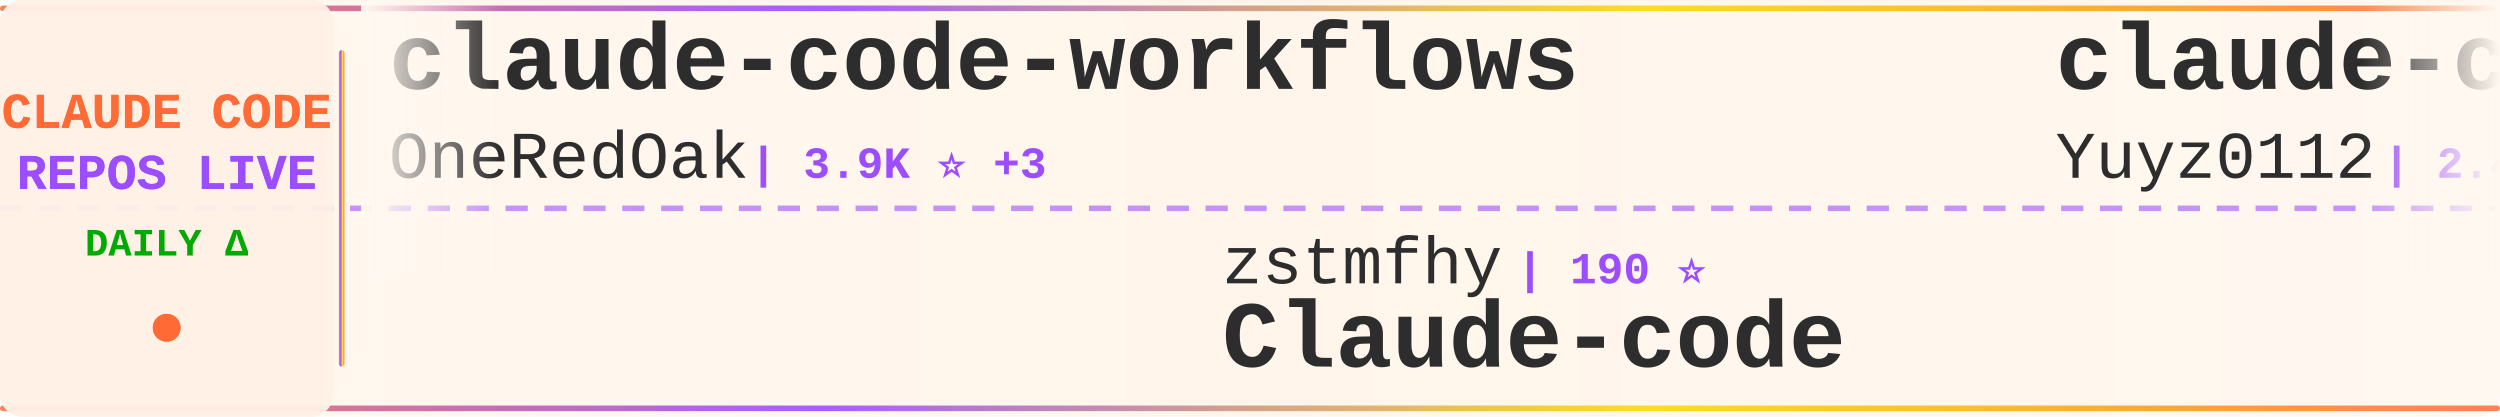
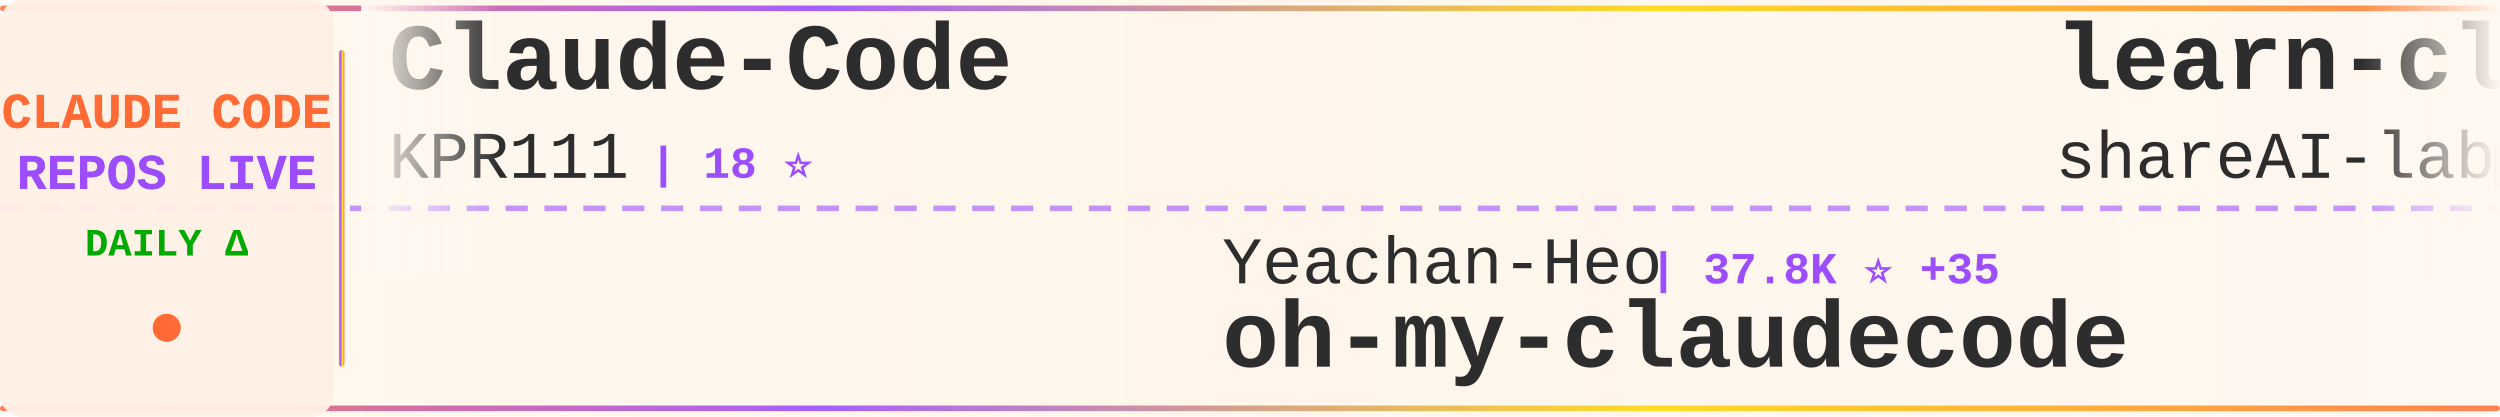
<svg xmlns="http://www.w3.org/2000/svg" width="900" height="150">
  <defs>
    <linearGradient id="tickerBg" x1="0%" y1="0%" x2="100%" y2="0%">
      <stop offset="0%" style="stop-color:#fff8f0;stop-opacity:0.98" />
      <stop offset="50%" style="stop-color:#fff5eb;stop-opacity:1" />
      <stop offset="100%" style="stop-color:#fff8f0;stop-opacity:0.98" />
    </linearGradient>
    <linearGradient id="borderGrad" x1="0%" y1="0%" x2="100%" y2="0%">
      <stop offset="0%" style="stop-color:#FF6B35;stop-opacity:0.85">
        <animate attributeName="stop-opacity" values="0.85;1;0.85" dur="2s" repeatCount="indefinite" />
      </stop>
      <stop offset="33%" style="stop-color:#9C4EFF;stop-opacity:0.9">
        <animate attributeName="stop-opacity" values="0.9;1;0.9" dur="2.2s" repeatCount="indefinite" />
      </stop>
      <stop offset="66%" style="stop-color:#FFD700;stop-opacity:0.85">
        <animate attributeName="stop-opacity" values="0.85;1;0.85" dur="1.8s" repeatCount="indefinite" />
      </stop>
      <stop offset="100%" style="stop-color:#FF6B35;stop-opacity:0.85">
        <animate attributeName="stop-opacity" values="0.85;1;0.85" dur="2s" repeatCount="indefinite" />
      </stop>
    </linearGradient>
    <filter id="textGlow">
      <feGaussianBlur stdDeviation="0.15" result="coloredBlur" />
      <feMerge>
        <feMergeNode in="coloredBlur" />
        <feMergeNode in="SourceGraphic" />
      </feMerge>
    </filter>
    <filter id="metricGlow">
      <feGaussianBlur stdDeviation="0.2" result="coloredBlur" />
      <feMerge>
        <feMergeNode in="coloredBlur" />
        <feMergeNode in="SourceGraphic" />
      </feMerge>
    </filter>
    <linearGradient id="leftFade" x1="0%" y1="0%" x2="100%" y2="0%">
      <stop offset="0%" style="stop-color:#fff8f0;stop-opacity:1" />
      <stop offset="100%" style="stop-color:#fff8f0;stop-opacity:0" />
    </linearGradient>
    <linearGradient id="rightFade" x1="0%" y1="0%" x2="100%" y2="0%">
      <stop offset="0%" style="stop-color:#fff8f0;stop-opacity:0" />
      <stop offset="100%" style="stop-color:#fff8f0;stop-opacity:1" />
    </linearGradient>
  </defs>
  <rect width="900" height="150" fill="url(#tickerBg)" rx="8" />
  <rect x="0" y="2" width="900" height="2" fill="url(#borderGrad)" rx="1" />
  <rect x="0" y="146" width="900" height="2" fill="url(#borderGrad)" rx="1" />
  <line x1="0" y1="75" x2="900" y2="75" stroke="#9C4EFF" stroke-width="2" stroke-dasharray="8 6" opacity="0.6" />
  <rect x="0" y="0" width="120" height="150" fill="#fff0e6" opacity="0.95" rx="8" />
  <text x="60" y="46" font-family="'Courier New', monospace" font-size="18" font-weight="bold" fill="#FF6B35" text-anchor="middle" filter="url(#textGlow)">
    CLAUDE CODE
  </text>
  <text x="60" y="68" font-family="'Courier New', monospace" font-size="18" font-weight="bold" fill="#9C4EFF" text-anchor="middle" filter="url(#textGlow)">
    REPOS LIVE
  </text>
  <text x="60" y="92" font-family="'Courier New', monospace" font-size="14" font-weight="bold" fill="#00aa00" text-anchor="middle">
    DAILY Δ
  </text>
  <circle cx="60" cy="118" r="5" fill="#FF6B35" filter="url(#metricGlow)">
    <animate attributeName="r" values="4;6;4" dur="1.5s" repeatCount="indefinite" />
    <animate attributeName="opacity" values="0.6;1;0.6" dur="1.5s" repeatCount="indefinite" />
  </circle>
  <rect x="122" y="18" width="2" height="114" fill="url(#borderGrad)" rx="1" />
  <clipPath id="tickerClip">
    <rect x="130" y="0" width="770" height="150" />
  </clipPath>
  <g clip-path="url(#tickerClip)">
    <g id="tickerItems">
      <animateTransform attributeName="transform" attributeType="XML" type="translate" from="0 0" to="-3000 0" dur="54s" repeatCount="indefinite" />
      <g transform="translate(0, 0)">
-         <text x="140" y="32" font-family="'Courier New', monospace" font-size="34" font-weight="bold" fill="#2d2d2d">claude-code-workflows</text>
-         <text x="140" y="64" font-family="'Courier New', monospace" font-size="24" font-weight="normal" fill="#2d2d2d" opacity="1.0">OneRedOak</text>
-         <text x="270" y="64" font-family="'Courier New', monospace" font-size="16" font-weight="bold" fill="#9C4EFF"> | 3.9K ⭐ +3</text>
+         <text x="140" y="32" font-family="'Courier New', monospace" font-size="34" font-weight="bold" fill="#2d2d2d">Claude-Code</text>
+         <text x="140" y="64" font-family="'Courier New', monospace" font-size="24" font-weight="normal" fill="#2d2d2d" opacity="1.0">KPR111</text>
+         <text x="234" y="64" font-family="'Courier New', monospace" font-size="16" font-weight="bold" fill="#9C4EFF"> | 18 ⭐</text>
      </g>
      <g transform="translate(300, 0)">
-         <text x="140" y="102" font-family="'Courier New', monospace" font-size="24" font-weight="normal" fill="#2d2d2d" opacity="1.0">zstmfhy</text>
-         <text x="246" y="102" font-family="'Courier New', monospace" font-size="16" font-weight="bold" fill="#9C4EFF"> | 190 ⭐</text>
-         <text x="140" y="132" font-family="'Courier New', monospace" font-size="34" font-weight="bold" fill="#2d2d2d">Claude-code</text>
+         <text x="140" y="102" font-family="'Courier New', monospace" font-size="24" font-weight="normal" fill="#2d2d2d" opacity="1.0">Yeachan-Heo</text>
+         <text x="294" y="102" font-family="'Courier New', monospace" font-size="16" font-weight="bold" fill="#9C4EFF"> | 37.8K ⭐ +35</text>
+         <text x="140" y="132" font-family="'Courier New', monospace" font-size="34" font-weight="bold" fill="#2d2d2d">oh-my-claudecode</text>
      </g>
      <g transform="translate(600, 0)">
-         <text x="140" y="32" font-family="'Courier New', monospace" font-size="34" font-weight="bold" fill="#2d2d2d">claude-code-reverse</text>
-         <text x="140" y="64" font-family="'Courier New', monospace" font-size="24" font-weight="normal" fill="#2d2d2d" opacity="1.0">Yuyz0112</text>
-         <text x="258" y="64" font-family="'Courier New', monospace" font-size="16" font-weight="bold" fill="#9C4EFF"> | 2.4K ⭐ +2</text>
+         <text x="140" y="32" font-family="'Courier New', monospace" font-size="34" font-weight="bold" fill="#2d2d2d">learn-claude-code</text>
+         <text x="140" y="64" font-family="'Courier New', monospace" font-size="24" font-weight="normal" fill="#2d2d2d" opacity="1.0">shareAI-lab</text>
+         <text x="294" y="64" font-family="'Courier New', monospace" font-size="16" font-weight="bold" fill="#9C4EFF"> | 71.2K ⭐ +128</text>
      </g>
      <g transform="translate(900, 0)">
-         <text x="140" y="102" font-family="'Courier New', monospace" font-size="24" font-weight="normal" fill="#2d2d2d" opacity="1.0">ChinaSiro</text>
-         <text x="270" y="102" font-family="'Courier New', monospace" font-size="16" font-weight="bold" fill="#9C4EFF"> | 9.5K ⭐ +2</text>
-         <text x="140" y="132" font-family="'Courier New', monospace" font-size="34" font-weight="bold" fill="#2d2d2d">claude-code-sourcemap</text>
+         <text x="140" y="102" font-family="'Courier New', monospace" font-size="24" font-weight="normal" fill="#2d2d2d" opacity="1.0">OrcaWhisper</text>
+         <text x="294" y="102" font-family="'Courier New', monospace" font-size="16" font-weight="bold" fill="#9C4EFF"> | 85 ⭐ +1</text>
+         <text x="140" y="132" font-family="'Courier New', monospace" font-size="34" font-weight="bold" fill="#2d2d2d">Claude-Code</text>
      </g>
      <g transform="translate(1200, 0)">
-         <text x="140" y="32" font-family="'Courier New', monospace" font-size="34" font-weight="bold" fill="#2d2d2d">claude-code-best-practic...</text>
-         <text x="140" y="64" font-family="'Courier New', monospace" font-size="24" font-weight="normal" fill="#2d2d2d" opacity="1.0">shanraisshan</text>
-         <text x="306" y="64" font-family="'Courier New', monospace" font-size="16" font-weight="bold" fill="#9C4EFF"> | 62.8K ⭐ +183</text>
+         <text x="140" y="32" font-family="'Courier New', monospace" font-size="34" font-weight="bold" fill="#2d2d2d">awesome-claude-code-suba...</text>
+         <text x="140" y="64" font-family="'Courier New', monospace" font-size="24" font-weight="normal" fill="#2d2d2d" opacity="1.0">VoltAgent</text>
+         <text x="270" y="64" font-family="'Courier New', monospace" font-size="16" font-weight="bold" fill="#9C4EFF"> | 23.4K ⭐ +49</text>
      </g>
      <g transform="translate(1500, 0)">
-         <text x="140" y="102" font-family="'Courier New', monospace" font-size="24" font-weight="normal" fill="#2d2d2d" opacity="1.0">JrCx7scC</text>
-         <text x="258" y="102" font-family="'Courier New', monospace" font-size="16" font-weight="bold" fill="#9C4EFF"> | 371 ⭐</text>
-         <text x="140" y="132" font-family="'Courier New', monospace" font-size="34" font-weight="bold" fill="#2d2d2d">claude-code-source</text>
+         <text x="140" y="102" font-family="'Courier New', monospace" font-size="24" font-weight="normal" fill="#2d2d2d" opacity="1.0">pedrohcgs</text>
+         <text x="270" y="102" font-family="'Courier New', monospace" font-size="16" font-weight="bold" fill="#9C4EFF"> | 1.4K ⭐ +1</text>
+         <text x="140" y="132" font-family="'Courier New', monospace" font-size="34" font-weight="bold" fill="#2d2d2d">claude-code-my-workflow</text>
      </g>
      <g transform="translate(1800, 0)">
-         <text x="140" y="32" font-family="'Courier New', monospace" font-size="34" font-weight="bold" fill="#2d2d2d">claude_codex_bridge</text>
-         <text x="140" y="64" font-family="'Courier New', monospace" font-size="24" font-weight="normal" fill="#2d2d2d" opacity="1.0">SeemSeam</text>
-         <text x="258" y="64" font-family="'Courier New', monospace" font-size="16" font-weight="bold" fill="#9C4EFF"> | 3.3K ⭐ +4</text>
+         <text x="140" y="32" font-family="'Courier New', monospace" font-size="34" font-weight="bold" fill="#2d2d2d">claude-code-guide</text>
+         <text x="140" y="64" font-family="'Courier New', monospace" font-size="24" font-weight="normal" fill="#2d2d2d" opacity="1.0">Cranot</text>
+         <text x="234" y="64" font-family="'Courier New', monospace" font-size="16" font-weight="bold" fill="#9C4EFF"> | 2.8K ⭐ +1</text>
      </g>
      <g transform="translate(2100, 0)">
-         <text x="140" y="102" font-family="'Courier New', monospace" font-size="24" font-weight="normal" fill="#2d2d2d" opacity="1.0">krusemediallc</text>
-         <text x="318" y="102" font-family="'Courier New', monospace" font-size="16" font-weight="bold" fill="#9C4EFF"> | 1.0K ⭐ +4</text>
-         <text x="140" y="132" font-family="'Courier New', monospace" font-size="34" font-weight="bold" fill="#2d2d2d">arcads-claude-code</text>
+         <text x="140" y="102" font-family="'Courier New', monospace" font-size="24" font-weight="normal" fill="#2d2d2d" opacity="1.0">VILA-Lab</text>
+         <text x="258" y="102" font-family="'Courier New', monospace" font-size="16" font-weight="bold" fill="#9C4EFF"> | 1.9K ⭐ +12</text>
+         <text x="140" y="132" font-family="'Courier New', monospace" font-size="34" font-weight="bold" fill="#2d2d2d">Dive-into-Claude-Code</text>
      </g>
      <g transform="translate(2400, 0)">
-         <text x="140" y="32" font-family="'Courier New', monospace" font-size="34" font-weight="bold" fill="#2d2d2d">claude-code-tudou</text>
-         <text x="140" y="64" font-family="'Courier New', monospace" font-size="24" font-weight="normal" fill="#2d2d2d" opacity="1.0">AICoderTudou</text>
-         <text x="306" y="64" font-family="'Courier New', monospace" font-size="16" font-weight="bold" fill="#9C4EFF"> | 498 ⭐</text>
+         <text x="140" y="32" font-family="'Courier New', monospace" font-size="34" font-weight="bold" fill="#2d2d2d">awesome-claude-code</text>
+         <text x="140" y="64" font-family="'Courier New', monospace" font-size="24" font-weight="normal" fill="#2d2d2d" opacity="1.0">jqueryscript</text>
+         <text x="306" y="64" font-family="'Courier New', monospace" font-size="16" font-weight="bold" fill="#9C4EFF"> | 467 ⭐ +1</text>
      </g>
      <g transform="translate(2700, 0)">
-         <text x="140" y="102" font-family="'Courier New', monospace" font-size="24" font-weight="normal" fill="#2d2d2d" opacity="1.0">VoltAgent</text>
-         <text x="270" y="102" font-family="'Courier New', monospace" font-size="16" font-weight="bold" fill="#9C4EFF"> | 23.4K ⭐ +51</text>
-         <text x="140" y="132" font-family="'Courier New', monospace" font-size="34" font-weight="bold" fill="#2d2d2d">awesome-claude-code-suba...</text>
+         <text x="140" y="102" font-family="'Courier New', monospace" font-size="24" font-weight="normal" fill="#2d2d2d" opacity="1.0">sugyan</text>
+         <text x="234" y="102" font-family="'Courier New', monospace" font-size="16" font-weight="bold" fill="#9C4EFF"> | 1.1K ⭐ +1</text>
+         <text x="140" y="132" font-family="'Courier New', monospace" font-size="34" font-weight="bold" fill="#2d2d2d">claude-code-webui</text>
      </g>
      <g transform="translate(3000, 0)">
-         <text x="140" y="32" font-family="'Courier New', monospace" font-size="34" font-weight="bold" fill="#2d2d2d">claude-code-workflows</text>
-         <text x="140" y="64" font-family="'Courier New', monospace" font-size="24" font-weight="normal" fill="#2d2d2d" opacity="1.0">OneRedOak</text>
-         <text x="270" y="64" font-family="'Courier New', monospace" font-size="16" font-weight="bold" fill="#9C4EFF"> | 3.9K ⭐ +3</text>
+         <text x="140" y="32" font-family="'Courier New', monospace" font-size="34" font-weight="bold" fill="#2d2d2d">Claude-Code</text>
+         <text x="140" y="64" font-family="'Courier New', monospace" font-size="24" font-weight="normal" fill="#2d2d2d" opacity="1.0">KPR111</text>
+         <text x="234" y="64" font-family="'Courier New', monospace" font-size="16" font-weight="bold" fill="#9C4EFF"> | 18 ⭐</text>
      </g>
      <g transform="translate(3300, 0)">
-         <text x="140" y="102" font-family="'Courier New', monospace" font-size="24" font-weight="normal" fill="#2d2d2d" opacity="1.0">zstmfhy</text>
-         <text x="246" y="102" font-family="'Courier New', monospace" font-size="16" font-weight="bold" fill="#9C4EFF"> | 190 ⭐</text>
-         <text x="140" y="132" font-family="'Courier New', monospace" font-size="34" font-weight="bold" fill="#2d2d2d">Claude-code</text>
+         <text x="140" y="102" font-family="'Courier New', monospace" font-size="24" font-weight="normal" fill="#2d2d2d" opacity="1.0">Yeachan-Heo</text>
+         <text x="294" y="102" font-family="'Courier New', monospace" font-size="16" font-weight="bold" fill="#9C4EFF"> | 37.8K ⭐ +35</text>
+         <text x="140" y="132" font-family="'Courier New', monospace" font-size="34" font-weight="bold" fill="#2d2d2d">oh-my-claudecode</text>
      </g>
      <g transform="translate(3600, 0)">
-         <text x="140" y="32" font-family="'Courier New', monospace" font-size="34" font-weight="bold" fill="#2d2d2d">claude-code-reverse</text>
-         <text x="140" y="64" font-family="'Courier New', monospace" font-size="24" font-weight="normal" fill="#2d2d2d" opacity="1.0">Yuyz0112</text>
-         <text x="258" y="64" font-family="'Courier New', monospace" font-size="16" font-weight="bold" fill="#9C4EFF"> | 2.4K ⭐ +2</text>
+         <text x="140" y="32" font-family="'Courier New', monospace" font-size="34" font-weight="bold" fill="#2d2d2d">learn-claude-code</text>
+         <text x="140" y="64" font-family="'Courier New', monospace" font-size="24" font-weight="normal" fill="#2d2d2d" opacity="1.0">shareAI-lab</text>
+         <text x="294" y="64" font-family="'Courier New', monospace" font-size="16" font-weight="bold" fill="#9C4EFF"> | 71.2K ⭐ +128</text>
      </g>
      <g transform="translate(3900, 0)">
-         <text x="140" y="102" font-family="'Courier New', monospace" font-size="24" font-weight="normal" fill="#2d2d2d" opacity="1.0">ChinaSiro</text>
-         <text x="270" y="102" font-family="'Courier New', monospace" font-size="16" font-weight="bold" fill="#9C4EFF"> | 9.5K ⭐ +2</text>
-         <text x="140" y="132" font-family="'Courier New', monospace" font-size="34" font-weight="bold" fill="#2d2d2d">claude-code-sourcemap</text>
+         <text x="140" y="102" font-family="'Courier New', monospace" font-size="24" font-weight="normal" fill="#2d2d2d" opacity="1.0">OrcaWhisper</text>
+         <text x="294" y="102" font-family="'Courier New', monospace" font-size="16" font-weight="bold" fill="#9C4EFF"> | 85 ⭐ +1</text>
+         <text x="140" y="132" font-family="'Courier New', monospace" font-size="34" font-weight="bold" fill="#2d2d2d">Claude-Code</text>
      </g>
    </g>
  </g>
  <rect x="130" y="0" width="50" height="100" fill="url(#leftFade)" />
  <rect x="850" y="0" width="50" height="100" fill="url(#rightFade)" />
</svg>
